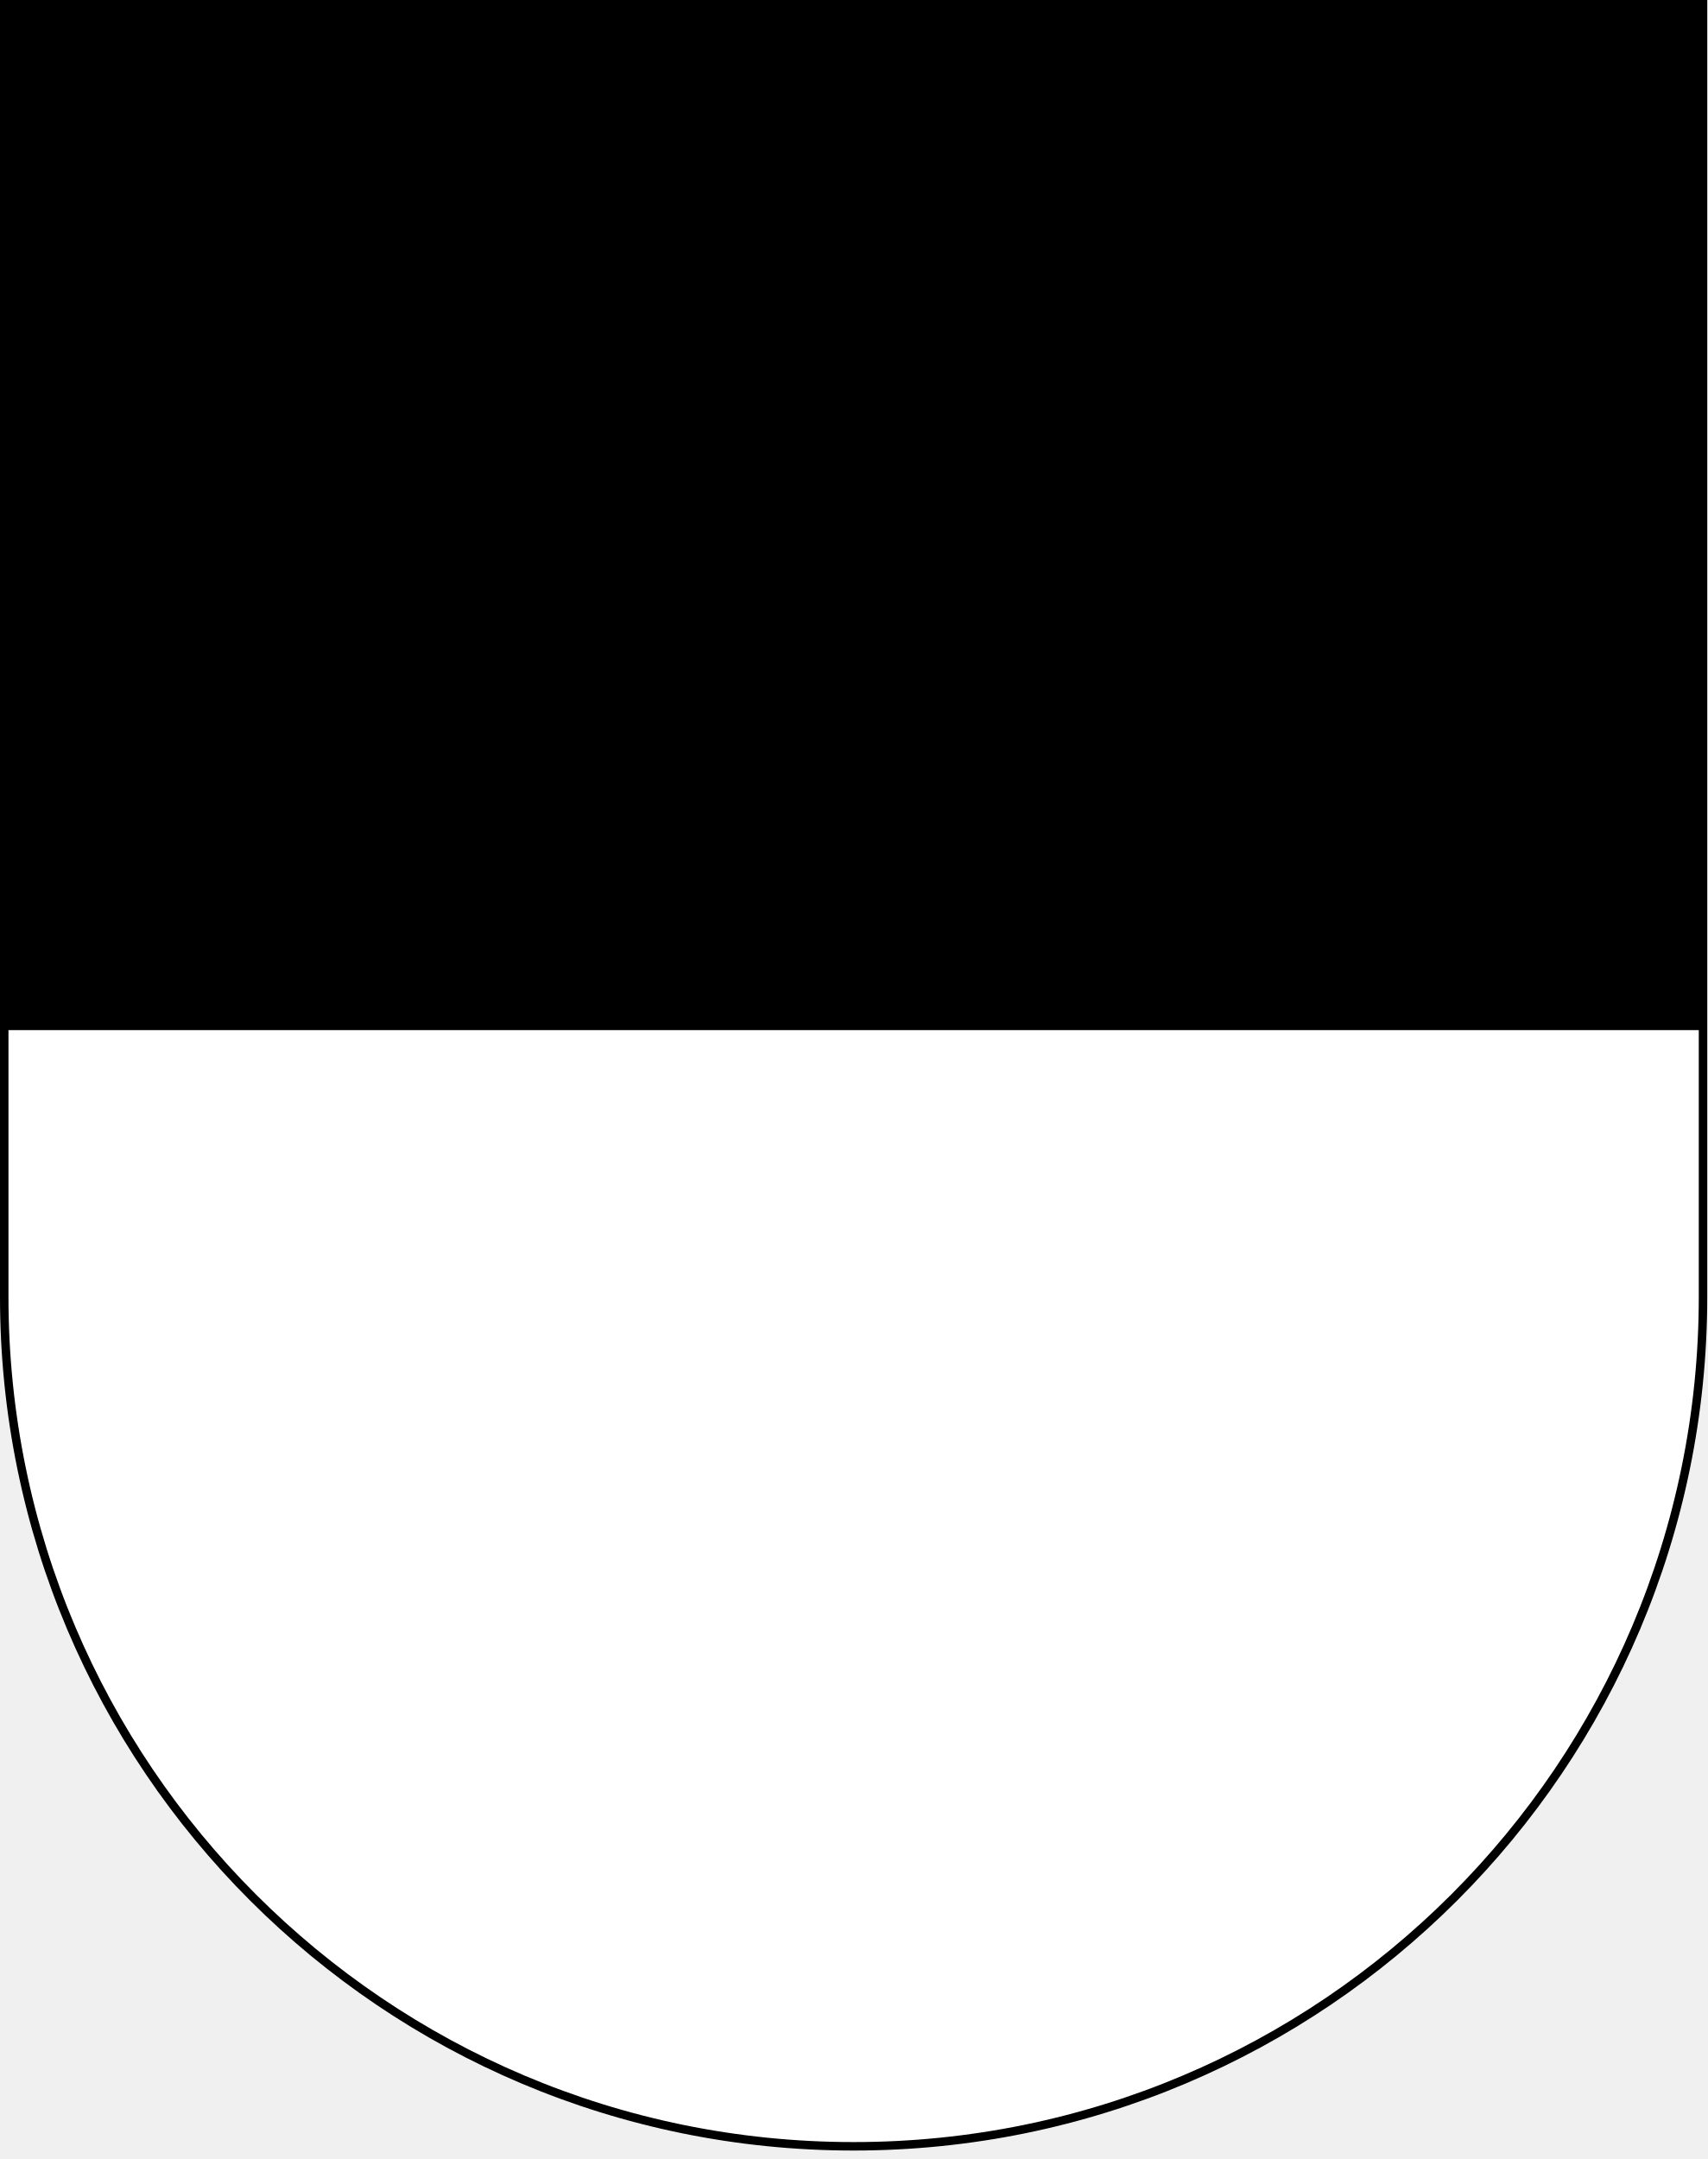
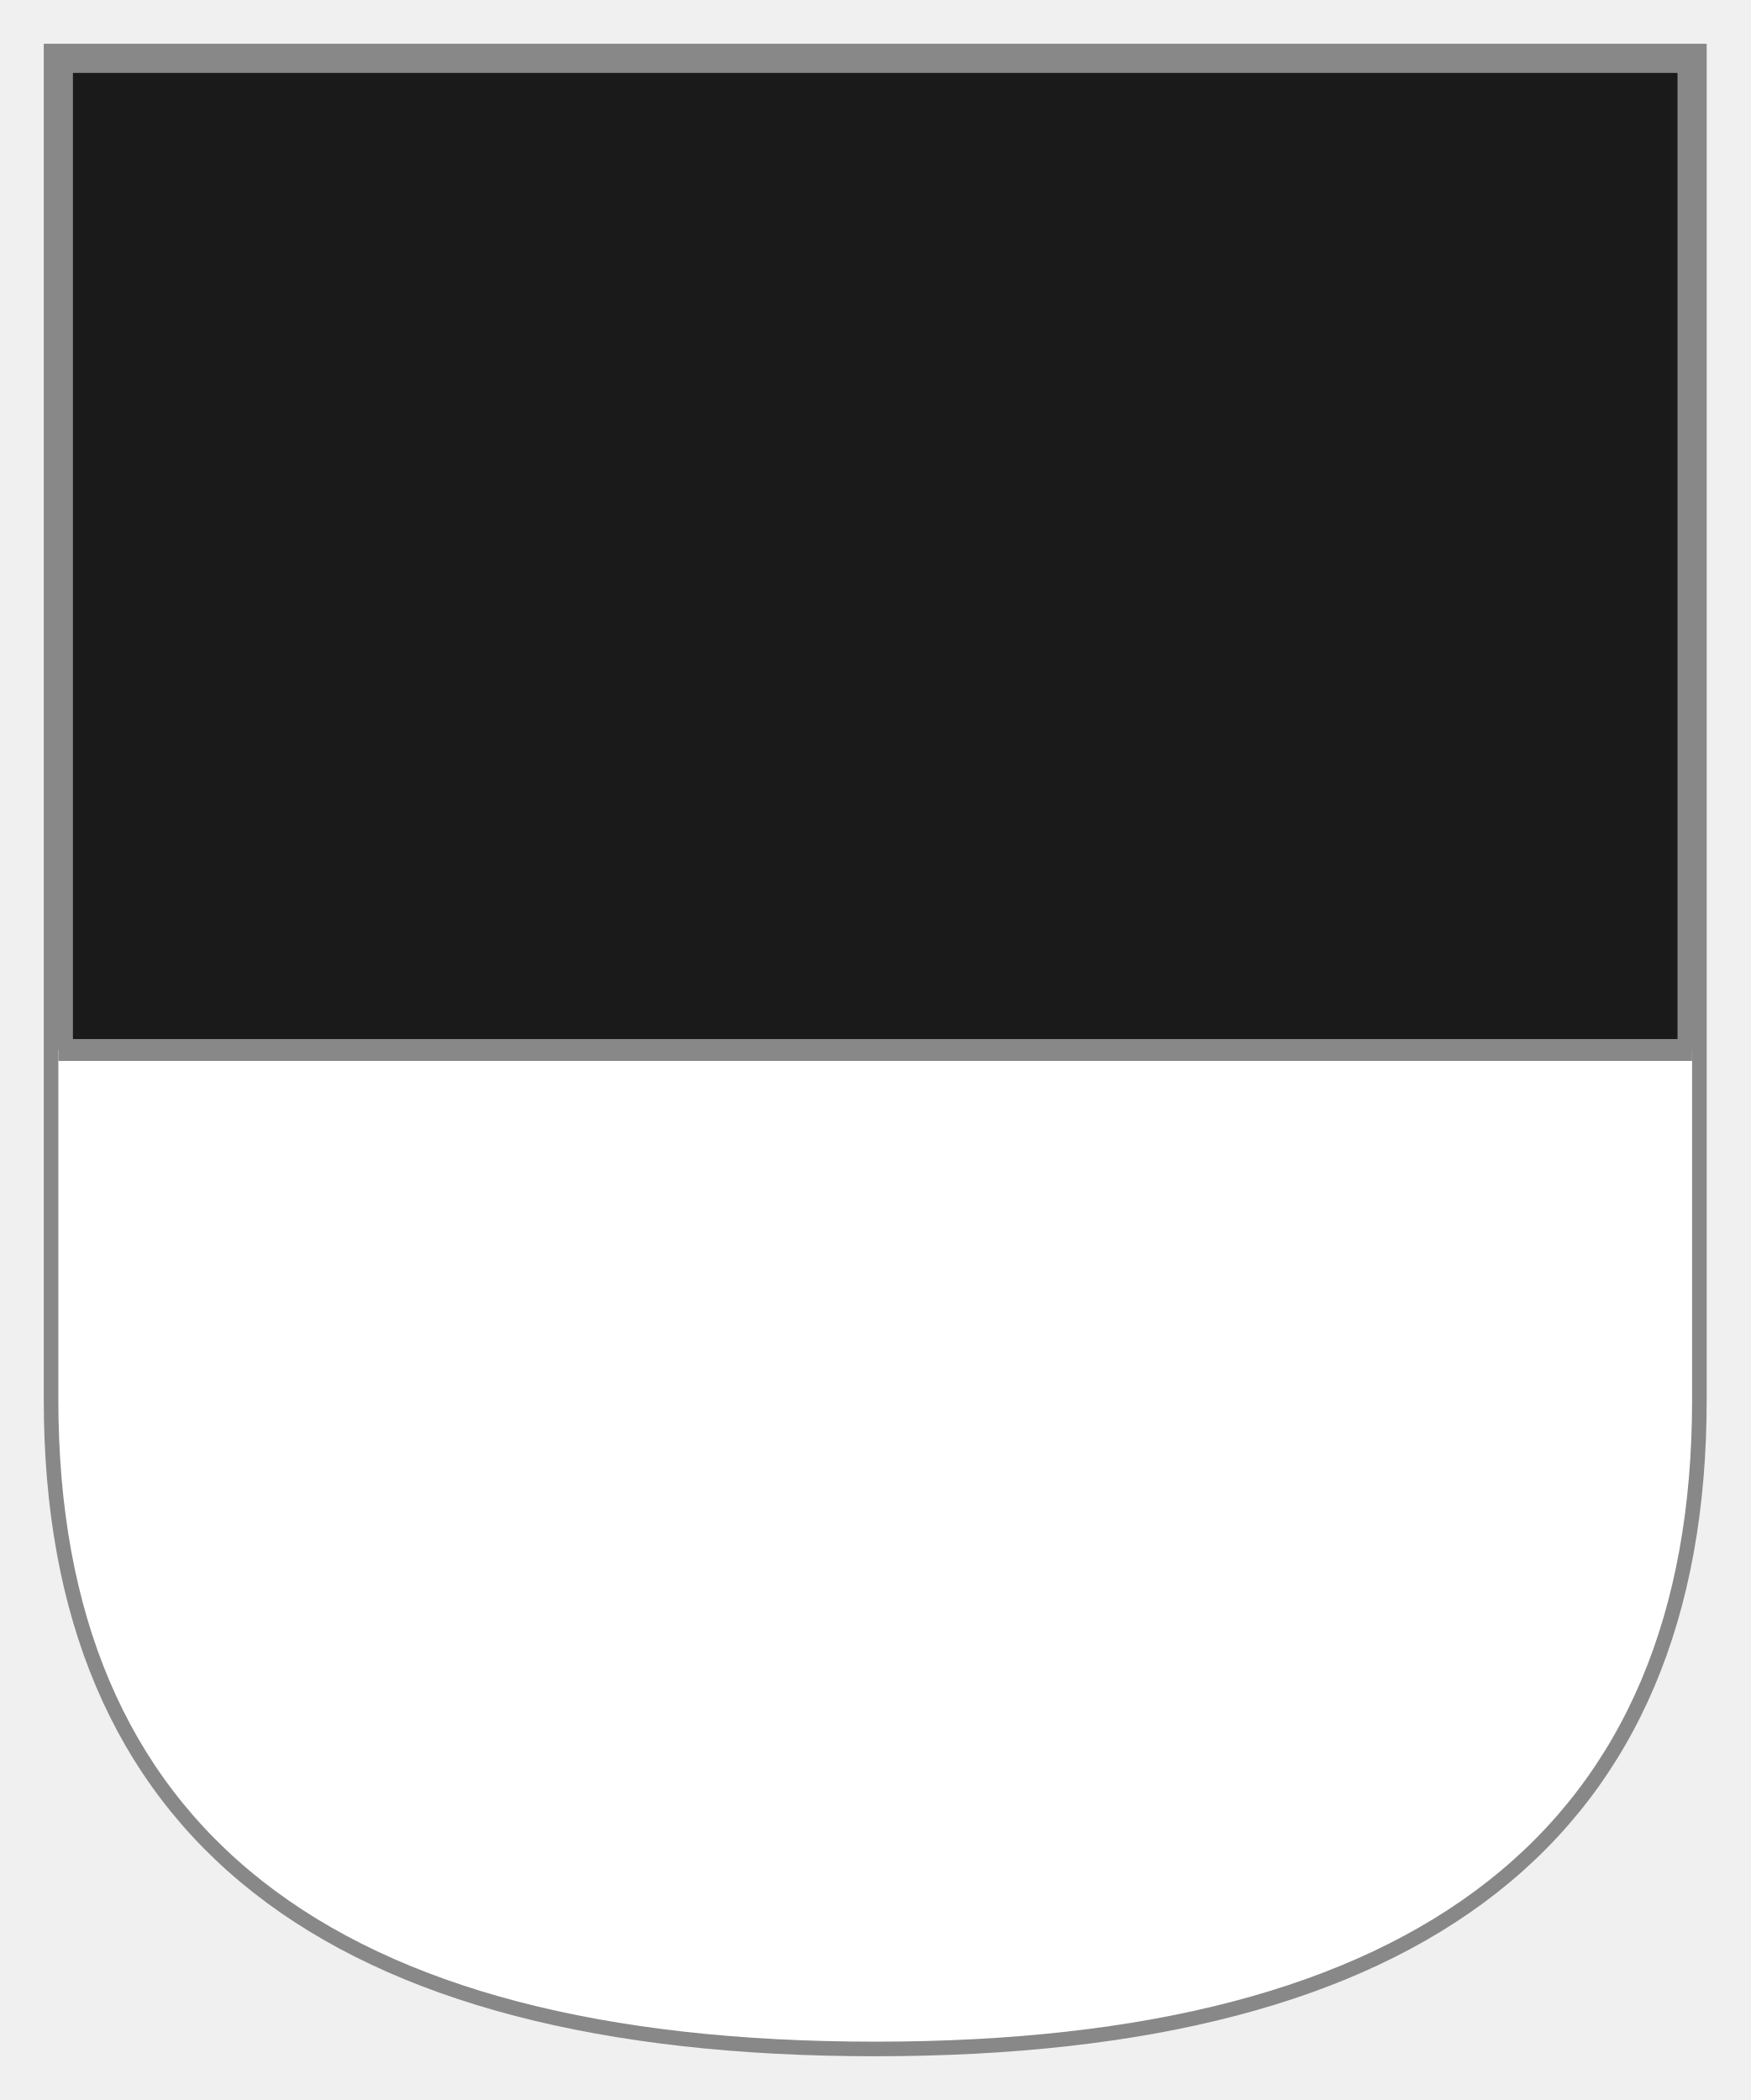
- <svg xmlns="http://www.w3.org/2000/svg" height="765" width="605">
-   <path d="m1.5,1.5v458a301,301 0 0,0 602,0V1.5z" fill="#FFF" stroke="#000" stroke-width="3" />
-   <path d="m2,2v363h601V2" />
+ <svg xmlns="http://www.w3.org/2000/svg" viewBox="0 0 120 144">
+   <path d="M4,4 L116,4 L116,96 Q116,140 60,140 Q4,140 4,96 Z" fill="#1a1a1a" stroke="#888" stroke-width="2" />
+   <path d="M4,72 L116,72 L116,96 Q116,140 60,140 Q4,140 4,96 Z" fill="#ffffff" />
+   <line x1="4" y1="72" x2="116" y2="72" stroke="#888" stroke-width="1.5" />
</svg>
